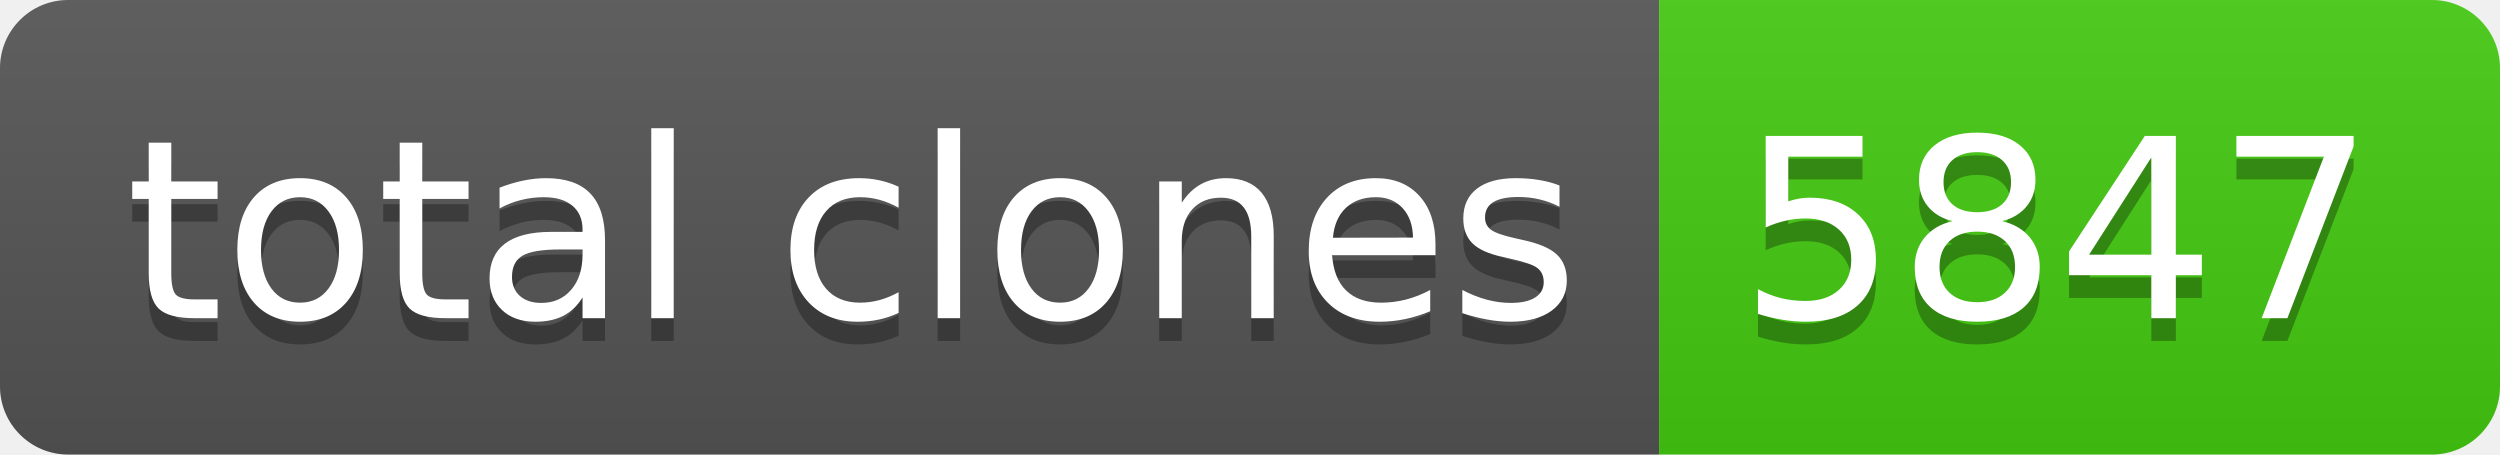
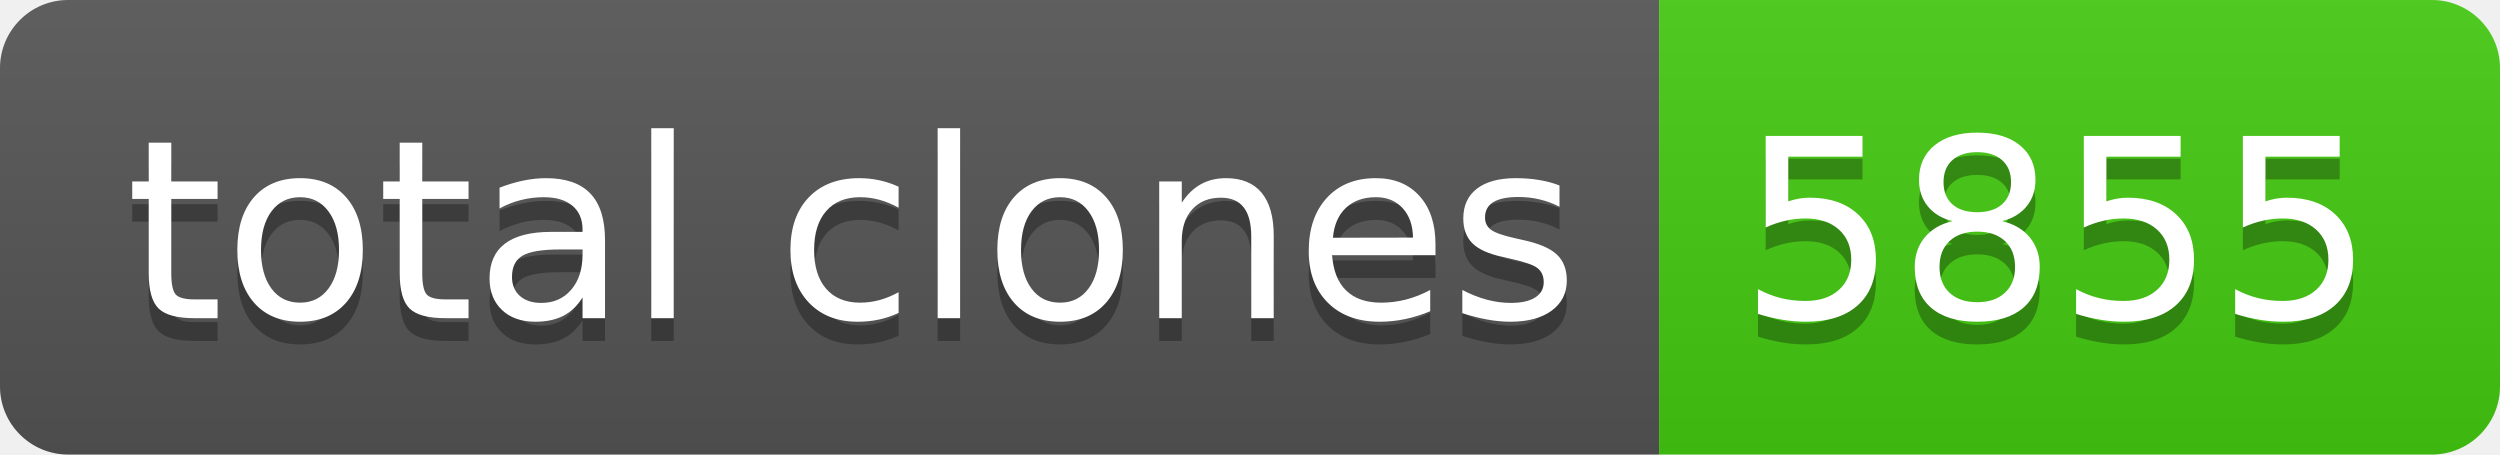
- <svg xmlns="http://www.w3.org/2000/svg" width="110" height="20" role="img" aria-label="total clones: 5847">
+ <svg xmlns="http://www.w3.org/2000/svg" width="110" height="20" role="img" aria-label="total clones: 5855">
  <linearGradient id="s" x2="0" y2="100%">
    <stop offset="0" stop-color="#bbb" stop-opacity=".1" />
    <stop offset="1" stop-opacity=".1" />
  </linearGradient>
  <clipPath id="r">
    <rect width="110" height="20" rx="3" fill="#fff" />
  </clipPath>
  <g clip-path="url(#r)">
    <rect width="73" height="20" fill="#555" />
    <rect x="73" width="37" height="20" fill="#4c1" />
    <rect width="110" height="20" fill="url(#s)" />
  </g>
  <g fill="#fff" text-anchor="middle" font-family="Verdana,Geneva,DejaVu Sans,sans-serif" text-rendering="geometricPrecision" font-size="110">
    <text aria-hidden="true" x="375" y="150" fill="#010101" fill-opacity=".3" transform="scale(.1)" textLength="630">total clones</text>
    <text x="375" y="140" transform="scale(.1)" fill="#fff" textLength="630">total clones</text>
-     <text aria-hidden="true" x="905" y="150" fill="#010101" fill-opacity=".3" transform="scale(.1)" textLength="270">5847</text>
-     <text x="905" y="140" transform="scale(.1)" fill="#fff" textLength="270">5847</text>
+     <text aria-hidden="true" x="905" y="150" fill="#010101" fill-opacity=".3" transform="scale(.1)" textLength="270">5855</text>
+     <text x="905" y="140" transform="scale(.1)" fill="#fff" textLength="270">5855</text>
  </g>
</svg>
